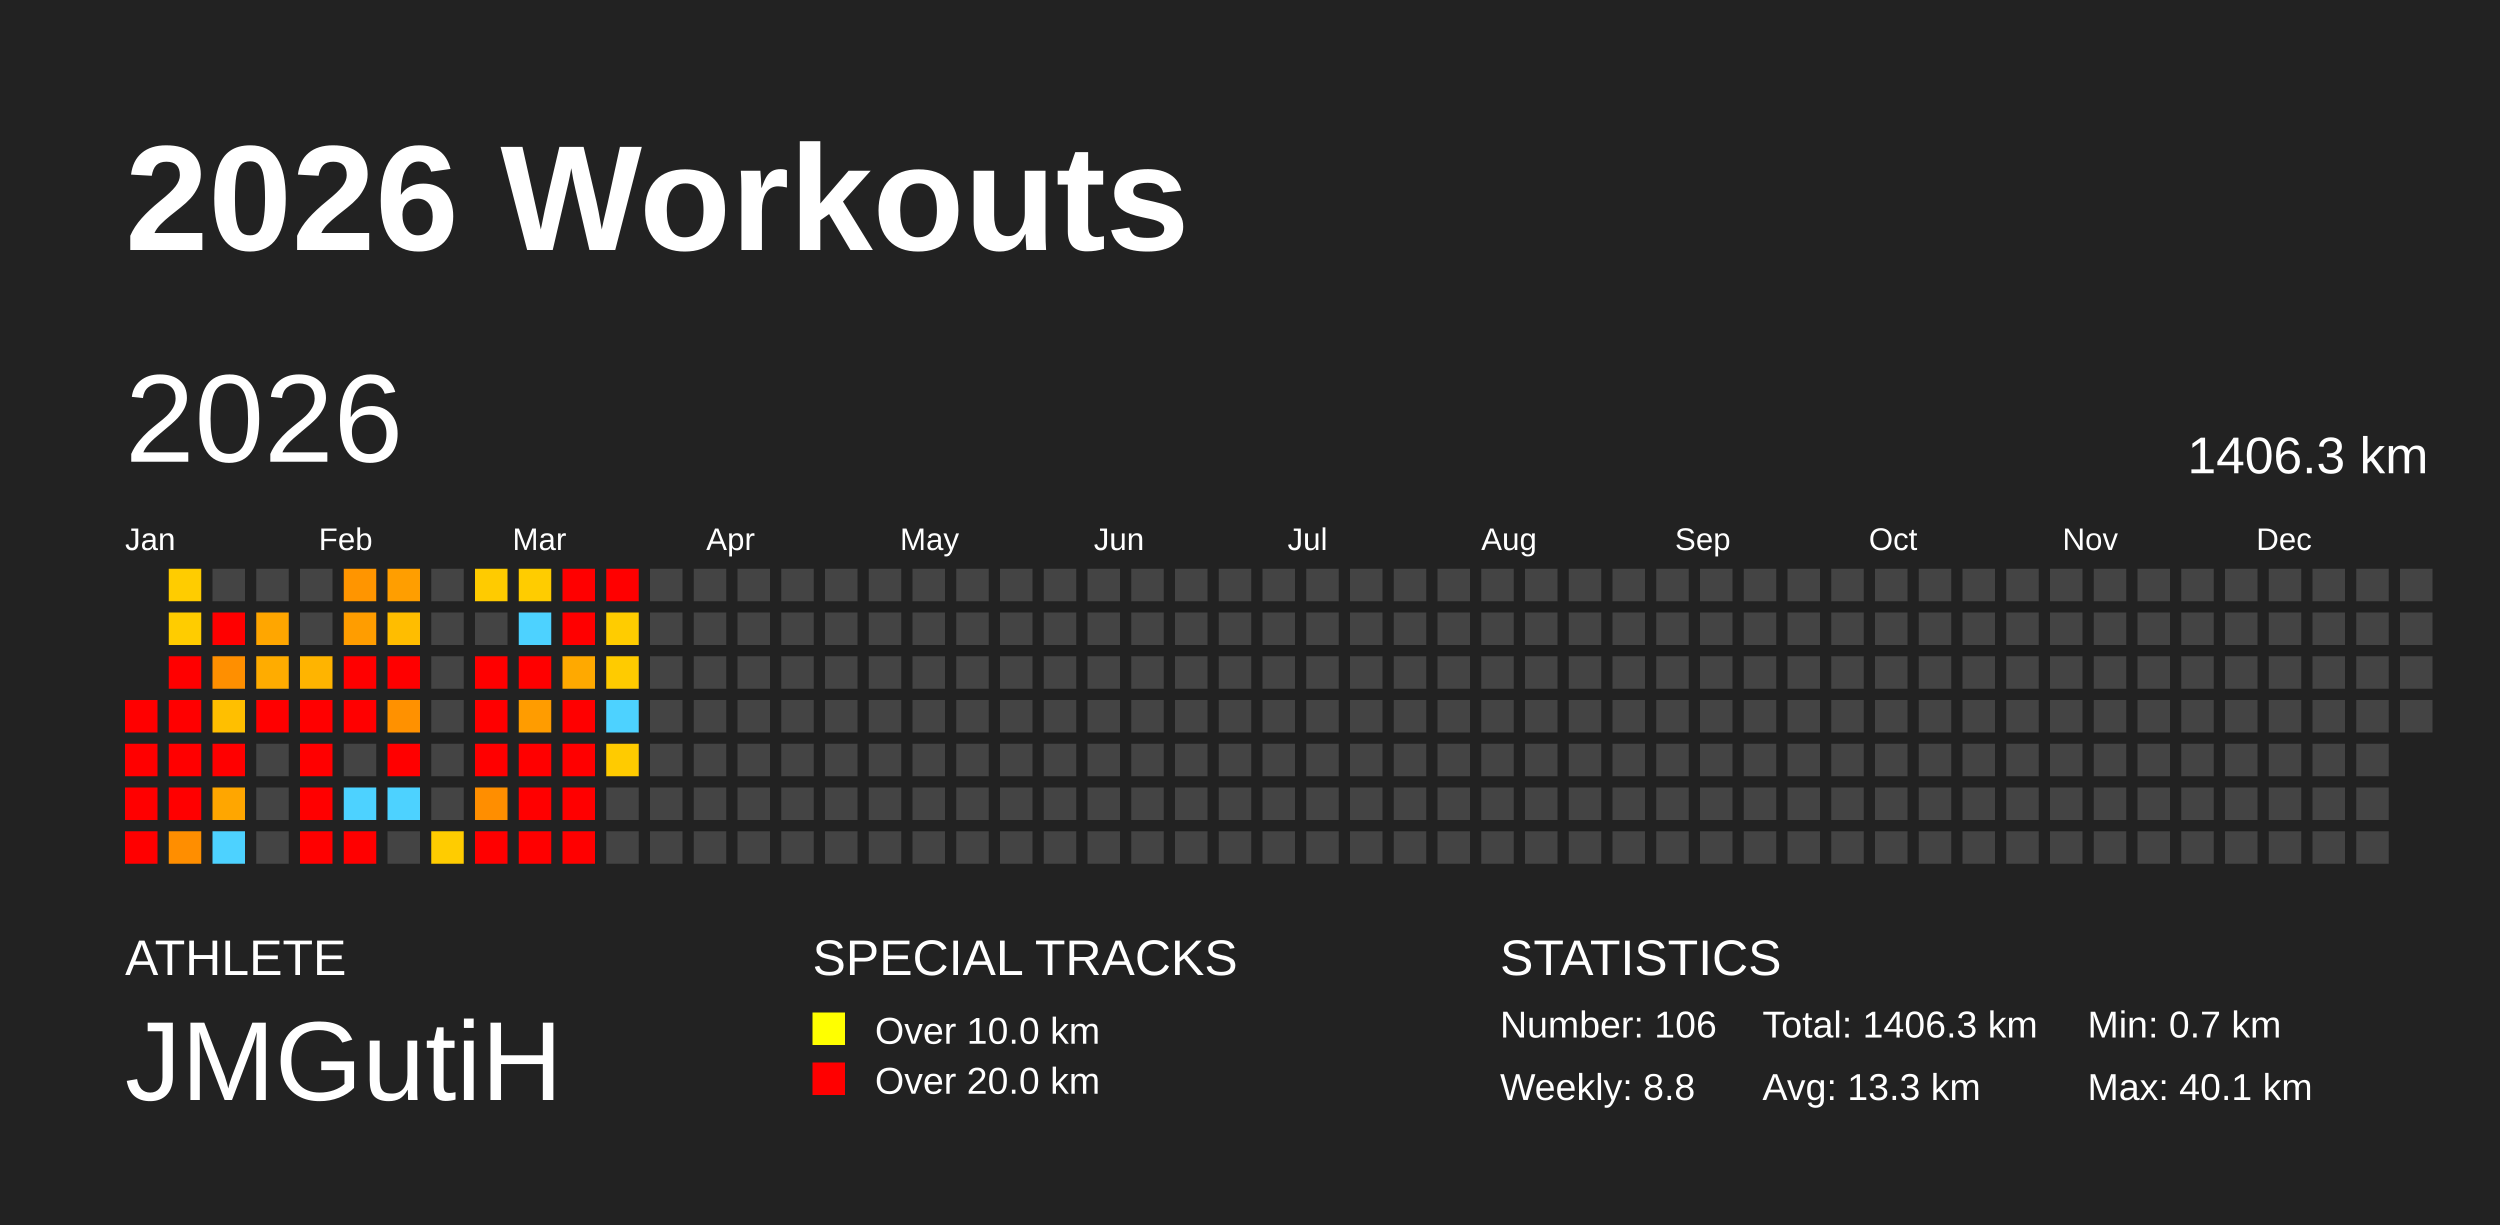
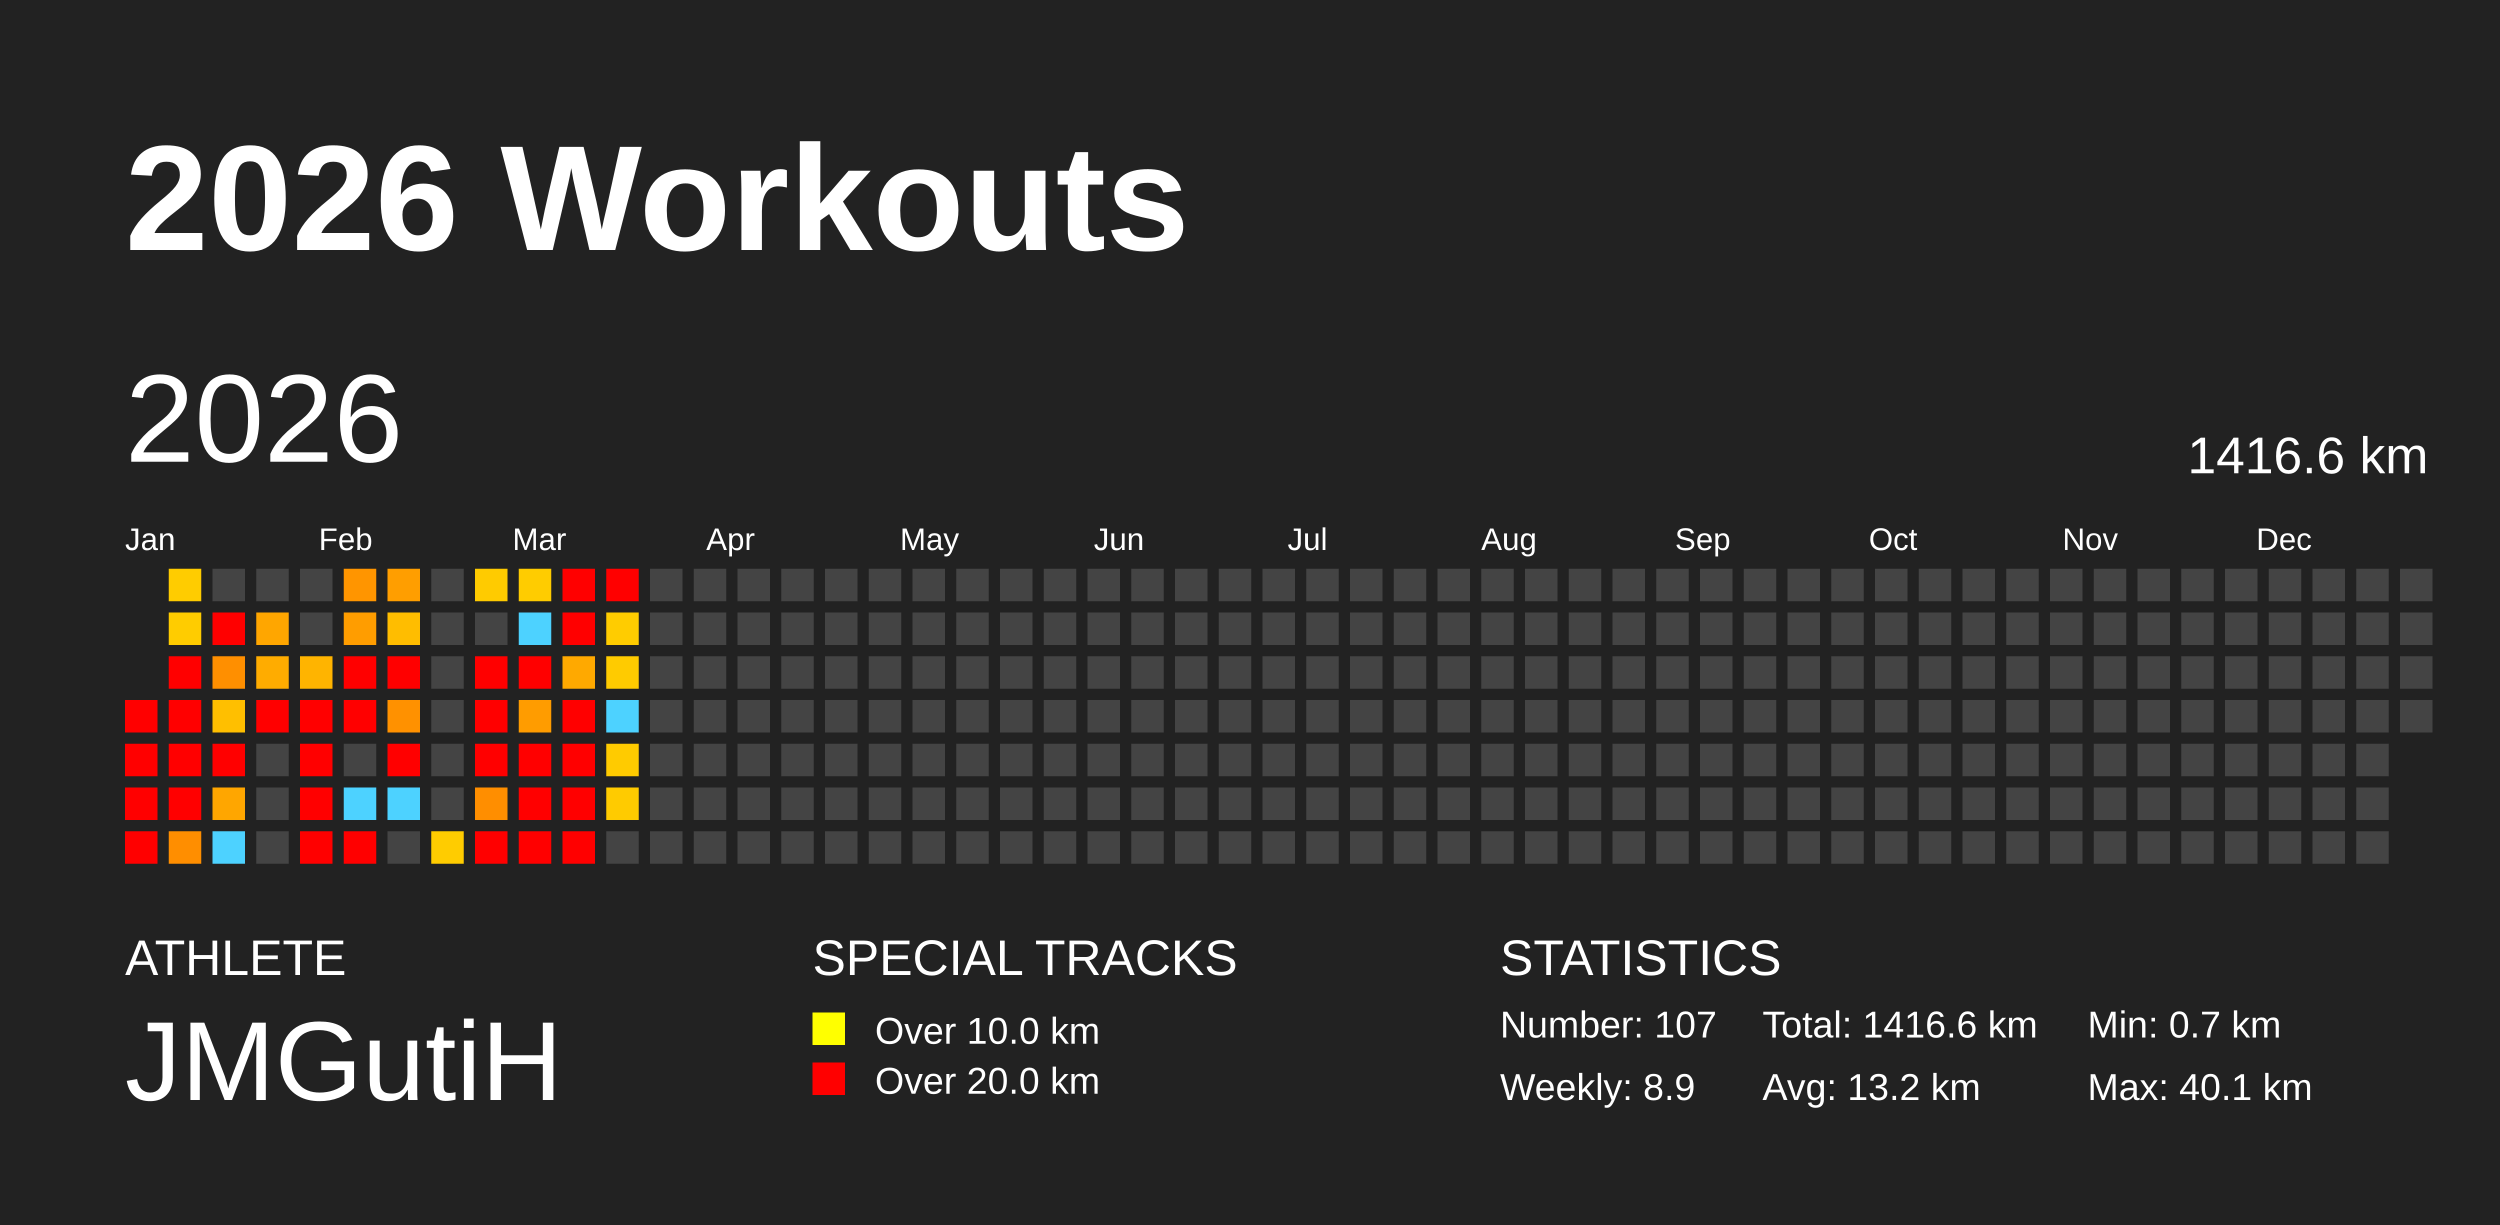
<svg xmlns="http://www.w3.org/2000/svg" baseProfile="full" height="98mm" version="1.1" viewBox="0,0,200,98" width="200mm">
  <defs />
  <rect fill="#222222" height="98" width="200" x="0" y="0" />
  <text fill="#FFFFFF" style="font-size:12px; font-family:Arial; font-weight:bold;" x="10" y="20">2026 Workouts</text>
  <text fill="#FFFFFF" style="font-size:4px; font-family:Arial" x="10" y="78">ATHLETE</text>
  <text fill="#FFFFFF" style="font-size:9px; font-family:Arial" x="10" y="88">JMGutiH</text>
  <text fill="#FFFFFF" style="font-size:4px; font-family:Arial" x="65" y="78">SPECIAL TRACKS</text>
  <rect fill="yellow" height="2.6" width="2.6" x="65" y="81" />
  <text fill="#FFFFFF" style="font-size:3px; font-family:Arial" x="70" y="83.5">Over 10.0 km</text>
  <rect fill="red" height="2.6" width="2.6" x="65" y="85" />
  <text fill="#FFFFFF" style="font-size:3px; font-family:Arial" x="70" y="87.5">Over 20.0 km</text>
  <text fill="#FFFFFF" style="font-size:4px; font-family:Arial" x="120" y="78">STATISTICS</text>
-   <text fill="#FFFFFF" style="font-size:3px; font-family:Arial" x="120" y="83">Number: 106</text>
-   <text fill="#FFFFFF" style="font-size:3px; font-family:Arial" x="120" y="88">Weekly: 8.8</text>
-   <text fill="#FFFFFF" style="font-size:3px; font-family:Arial" x="141" y="83">Total: 1406.3 km</text>
-   <text fill="#FFFFFF" style="font-size:3px; font-family:Arial" x="141" y="88">Avg: 13.3 km</text>
+   <text fill="#FFFFFF" style="font-size:3px; font-family:Arial" x="120" y="83">Number: 107</text>
+   <text fill="#FFFFFF" style="font-size:3px; font-family:Arial" x="120" y="88">Weekly: 8.9</text>
+   <text fill="#FFFFFF" style="font-size:3px; font-family:Arial" x="141" y="83">Total: 1416.6 km</text>
+   <text fill="#FFFFFF" style="font-size:3px; font-family:Arial" x="141" y="88">Avg: 13.2 km</text>
  <text fill="#FFFFFF" style="font-size:3px; font-family:Arial" x="167" y="83">Min: 0.7 km</text>
  <text fill="#FFFFFF" style="font-size:3px; font-family:Arial" x="167" y="88">Max: 40.1 km</text>
  <text dominant-baseline="hanging" fill="#FFFFFF" style="font-size:10.0px; font-family:Arial;" x="10" y="30">2026</text>
-   <text dominant-baseline="hanging" fill="#FFFFFF" style="font-size:4.125px; font-family:Arial;" x="175" y="35">1406.3 km</text>
+   <text dominant-baseline="hanging" fill="#FFFFFF" style="font-size:4.125px; font-family:Arial;" x="175" y="35">1416.6 km</text>
  <text fill="#FFFFFF" style="font-size:2.5px; font-family:Arial" x="10.0" y="44">Jan</text>
  <text fill="#FFFFFF" style="font-size:2.5px; font-family:Arial" x="25.5" y="44">Feb</text>
  <text fill="#FFFFFF" style="font-size:2.5px; font-family:Arial" x="41.0" y="44">Mar</text>
  <text fill="#FFFFFF" style="font-size:2.5px; font-family:Arial" x="56.5" y="44">Apr</text>
  <text fill="#FFFFFF" style="font-size:2.5px; font-family:Arial" x="72.0" y="44">May</text>
  <text fill="#FFFFFF" style="font-size:2.5px; font-family:Arial" x="87.5" y="44">Jun</text>
  <text fill="#FFFFFF" style="font-size:2.5px; font-family:Arial" x="103.0" y="44">Jul</text>
  <text fill="#FFFFFF" style="font-size:2.5px; font-family:Arial" x="118.5" y="44">Aug</text>
  <text fill="#FFFFFF" style="font-size:2.5px; font-family:Arial" x="134.0" y="44">Sep</text>
  <text fill="#FFFFFF" style="font-size:2.5px; font-family:Arial" x="149.5" y="44">Oct</text>
  <text fill="#FFFFFF" style="font-size:2.5px; font-family:Arial" x="165.0" y="44">Nov</text>
  <text fill="#FFFFFF" style="font-size:2.5px; font-family:Arial" x="180.5" y="44">Dec</text>
  <rect fill="red" height="2.6" width="2.6" x="10.0" y="56.0" />
  <rect fill="red" height="2.6" width="2.6" x="10.0" y="59.5" />
  <rect fill="red" height="2.6" width="2.6" x="10.0" y="63.0" />
  <rect fill="red" height="2.6" width="2.6" x="10.0" y="66.5" />
  <rect fill="#ffcc00" height="2.6" width="2.6" x="13.5" y="45.5" />
  <rect fill="#ffcc00" height="2.6" width="2.6" x="13.5" y="49.0" />
  <rect fill="red" height="2.6" width="2.6" x="13.5" y="52.5" />
  <rect fill="red" height="2.6" width="2.6" x="13.5" y="56.0" />
  <rect fill="red" height="2.6" width="2.6" x="13.5" y="59.5" />
  <rect fill="red" height="2.6" width="2.6" x="13.5" y="63.0" />
  <rect fill="#ff8e00" height="2.6" width="2.6" x="13.5" y="66.5" />
  <rect fill="#444444" height="2.6" width="2.6" x="17.0" y="45.5" />
  <rect fill="red" height="2.6" width="2.6" x="17.0" y="49.0" />
  <rect fill="#ff8f00" height="2.6" width="2.6" x="17.0" y="52.5" />
  <rect fill="#ffbf00" height="2.6" width="2.6" x="17.0" y="56.0" />
  <rect fill="red" height="2.6" width="2.6" x="17.0" y="59.5" />
  <rect fill="#ffa600" height="2.6" width="2.6" x="17.0" y="63.0" />
  <rect fill="#4dd2ff" height="2.6" width="2.6" x="17.0" y="66.5" />
  <rect fill="#444444" height="2.6" width="2.6" x="20.5" y="45.5" />
  <rect fill="#ffa600" height="2.6" width="2.6" x="20.5" y="49.0" />
  <rect fill="#ffac00" height="2.6" width="2.6" x="20.5" y="52.5" />
  <rect fill="red" height="2.6" width="2.6" x="20.5" y="56.0" />
  <rect fill="#444444" height="2.6" width="2.6" x="20.5" y="59.5" />
  <rect fill="#444444" height="2.6" width="2.6" x="20.5" y="63.0" />
  <rect fill="#444444" height="2.6" width="2.6" x="20.5" y="66.5" />
  <rect fill="#444444" height="2.6" width="2.6" x="24.0" y="45.5" />
  <rect fill="#444444" height="2.6" width="2.6" x="24.0" y="49.0" />
  <rect fill="#ffb400" height="2.6" width="2.6" x="24.0" y="52.5" />
  <rect fill="red" height="2.6" width="2.6" x="24.0" y="56.0" />
  <rect fill="red" height="2.6" width="2.6" x="24.0" y="59.5" />
  <rect fill="red" height="2.6" width="2.6" x="24.0" y="63.0" />
  <rect fill="red" height="2.6" width="2.6" x="24.0" y="66.5" />
  <rect fill="#ff9500" height="2.6" width="2.6" x="27.5" y="45.5" />
  <rect fill="#ff9d00" height="2.6" width="2.6" x="27.5" y="49.0" />
  <rect fill="red" height="2.6" width="2.6" x="27.5" y="52.5" />
  <rect fill="red" height="2.6" width="2.6" x="27.5" y="56.0" />
  <rect fill="#444444" height="2.6" width="2.6" x="27.5" y="59.5" />
  <rect fill="#4dd2ff" height="2.6" width="2.6" x="27.5" y="63.0" />
  <rect fill="red" height="2.6" width="2.6" x="27.5" y="66.5" />
  <rect fill="#ff9e00" height="2.6" width="2.6" x="31.0" y="45.5" />
  <rect fill="#ffbd00" height="2.6" width="2.6" x="31.0" y="49.0" />
  <rect fill="red" height="2.6" width="2.6" x="31.0" y="52.5" />
  <rect fill="#ff9100" height="2.6" width="2.6" x="31.0" y="56.0" />
  <rect fill="red" height="2.6" width="2.6" x="31.0" y="59.5" />
  <rect fill="#4dd2ff" height="2.6" width="2.6" x="31.0" y="63.0" />
  <rect fill="#444444" height="2.6" width="2.6" x="31.0" y="66.5" />
  <rect fill="#444444" height="2.6" width="2.6" x="34.5" y="45.5" />
  <rect fill="#444444" height="2.6" width="2.6" x="34.5" y="49.0" />
  <rect fill="#444444" height="2.6" width="2.6" x="34.5" y="52.5" />
  <rect fill="#444444" height="2.6" width="2.6" x="34.5" y="56.0" />
  <rect fill="#444444" height="2.6" width="2.6" x="34.5" y="59.5" />
  <rect fill="#444444" height="2.6" width="2.6" x="34.5" y="63.0" />
  <rect fill="#ffcc00" height="2.6" width="2.6" x="34.5" y="66.5" />
  <rect fill="#ffcb00" height="2.6" width="2.6" x="38.0" y="45.5" />
  <rect fill="#444444" height="2.6" width="2.6" x="38.0" y="49.0" />
  <rect fill="red" height="2.6" width="2.6" x="38.0" y="52.5" />
  <rect fill="red" height="2.6" width="2.6" x="38.0" y="56.0" />
  <rect fill="red" height="2.6" width="2.6" x="38.0" y="59.5" />
  <rect fill="#ff8e00" height="2.6" width="2.6" x="38.0" y="63.0" />
  <rect fill="red" height="2.6" width="2.6" x="38.0" y="66.5" />
  <rect fill="#ffcc00" height="2.6" width="2.6" x="41.5" y="45.5" />
  <rect fill="#4dd2ff" height="2.6" width="2.6" x="41.5" y="49.0" />
  <rect fill="red" height="2.6" width="2.6" x="41.5" y="52.5" />
  <rect fill="#ff9c00" height="2.6" width="2.6" x="41.5" y="56.0" />
  <rect fill="red" height="2.6" width="2.6" x="41.5" y="59.5" />
  <rect fill="red" height="2.6" width="2.6" x="41.5" y="63.0" />
  <rect fill="red" height="2.6" width="2.6" x="41.5" y="66.5" />
  <rect fill="red" height="2.6" width="2.6" x="45.0" y="45.5" />
  <rect fill="red" height="2.6" width="2.6" x="45.0" y="49.0" />
  <rect fill="#ffa900" height="2.6" width="2.6" x="45.0" y="52.5" />
  <rect fill="red" height="2.6" width="2.6" x="45.0" y="56.0" />
  <rect fill="red" height="2.6" width="2.6" x="45.0" y="59.5" />
  <rect fill="red" height="2.6" width="2.6" x="45.0" y="63.0" />
  <rect fill="red" height="2.6" width="2.6" x="45.0" y="66.5" />
  <rect fill="red" height="2.6" width="2.6" x="48.5" y="45.5" />
  <rect fill="#ffcc00" height="2.6" width="2.6" x="48.5" y="49.0" />
  <rect fill="#ffcb00" height="2.6" width="2.6" x="48.5" y="52.5" />
  <rect fill="#4dd2ff" height="2.6" width="2.6" x="48.5" y="56.0" />
  <rect fill="#ffcb00" height="2.6" width="2.6" x="48.5" y="59.5" />
-   <rect fill="#444444" height="2.6" width="2.6" x="48.5" y="63.0" />
+   <rect fill="#ffcb00" height="2.6" width="2.6" x="48.5" y="63.0" />
  <rect fill="#444444" height="2.6" width="2.6" x="48.5" y="66.5" />
  <rect fill="#444444" height="2.6" width="2.6" x="52.0" y="45.5" />
  <rect fill="#444444" height="2.6" width="2.6" x="52.0" y="49.0" />
  <rect fill="#444444" height="2.6" width="2.6" x="52.0" y="52.5" />
  <rect fill="#444444" height="2.6" width="2.6" x="52.0" y="56.0" />
  <rect fill="#444444" height="2.6" width="2.6" x="52.0" y="59.5" />
  <rect fill="#444444" height="2.6" width="2.6" x="52.0" y="63.0" />
  <rect fill="#444444" height="2.6" width="2.6" x="52.0" y="66.5" />
  <rect fill="#444444" height="2.6" width="2.6" x="55.5" y="45.5" />
  <rect fill="#444444" height="2.6" width="2.6" x="55.5" y="49.0" />
  <rect fill="#444444" height="2.6" width="2.6" x="55.5" y="52.5" />
  <rect fill="#444444" height="2.6" width="2.6" x="55.5" y="56.0" />
  <rect fill="#444444" height="2.6" width="2.6" x="55.5" y="59.5" />
  <rect fill="#444444" height="2.6" width="2.6" x="55.5" y="63.0" />
  <rect fill="#444444" height="2.6" width="2.6" x="55.5" y="66.5" />
  <rect fill="#444444" height="2.6" width="2.6" x="59.0" y="45.5" />
  <rect fill="#444444" height="2.6" width="2.6" x="59.0" y="49.0" />
  <rect fill="#444444" height="2.6" width="2.6" x="59.0" y="52.5" />
  <rect fill="#444444" height="2.6" width="2.6" x="59.0" y="56.0" />
  <rect fill="#444444" height="2.6" width="2.6" x="59.0" y="59.5" />
  <rect fill="#444444" height="2.6" width="2.6" x="59.0" y="63.0" />
  <rect fill="#444444" height="2.6" width="2.6" x="59.0" y="66.5" />
  <rect fill="#444444" height="2.6" width="2.6" x="62.5" y="45.5" />
  <rect fill="#444444" height="2.6" width="2.6" x="62.5" y="49.0" />
  <rect fill="#444444" height="2.6" width="2.6" x="62.5" y="52.5" />
  <rect fill="#444444" height="2.6" width="2.6" x="62.5" y="56.0" />
  <rect fill="#444444" height="2.6" width="2.6" x="62.5" y="59.5" />
  <rect fill="#444444" height="2.6" width="2.6" x="62.5" y="63.0" />
  <rect fill="#444444" height="2.6" width="2.6" x="62.5" y="66.5" />
  <rect fill="#444444" height="2.6" width="2.6" x="66.0" y="45.5" />
  <rect fill="#444444" height="2.6" width="2.6" x="66.0" y="49.0" />
  <rect fill="#444444" height="2.6" width="2.6" x="66.0" y="52.5" />
  <rect fill="#444444" height="2.6" width="2.6" x="66.0" y="56.0" />
  <rect fill="#444444" height="2.6" width="2.6" x="66.0" y="59.5" />
  <rect fill="#444444" height="2.6" width="2.6" x="66.0" y="63.0" />
  <rect fill="#444444" height="2.6" width="2.6" x="66.0" y="66.5" />
  <rect fill="#444444" height="2.6" width="2.6" x="69.5" y="45.5" />
  <rect fill="#444444" height="2.6" width="2.6" x="69.5" y="49.0" />
  <rect fill="#444444" height="2.6" width="2.6" x="69.5" y="52.5" />
  <rect fill="#444444" height="2.6" width="2.6" x="69.5" y="56.0" />
  <rect fill="#444444" height="2.6" width="2.6" x="69.5" y="59.5" />
  <rect fill="#444444" height="2.6" width="2.6" x="69.5" y="63.0" />
  <rect fill="#444444" height="2.6" width="2.6" x="69.5" y="66.5" />
  <rect fill="#444444" height="2.6" width="2.6" x="73.0" y="45.5" />
  <rect fill="#444444" height="2.6" width="2.6" x="73.0" y="49.0" />
  <rect fill="#444444" height="2.6" width="2.6" x="73.0" y="52.5" />
  <rect fill="#444444" height="2.6" width="2.6" x="73.0" y="56.0" />
  <rect fill="#444444" height="2.6" width="2.6" x="73.0" y="59.5" />
  <rect fill="#444444" height="2.6" width="2.6" x="73.0" y="63.0" />
  <rect fill="#444444" height="2.6" width="2.6" x="73.0" y="66.5" />
  <rect fill="#444444" height="2.6" width="2.6" x="76.5" y="45.5" />
  <rect fill="#444444" height="2.6" width="2.6" x="76.5" y="49.0" />
  <rect fill="#444444" height="2.6" width="2.6" x="76.5" y="52.5" />
  <rect fill="#444444" height="2.6" width="2.6" x="76.5" y="56.0" />
  <rect fill="#444444" height="2.6" width="2.6" x="76.5" y="59.5" />
  <rect fill="#444444" height="2.6" width="2.6" x="76.5" y="63.0" />
  <rect fill="#444444" height="2.6" width="2.6" x="76.5" y="66.5" />
  <rect fill="#444444" height="2.6" width="2.6" x="80.0" y="45.5" />
  <rect fill="#444444" height="2.6" width="2.6" x="80.0" y="49.0" />
  <rect fill="#444444" height="2.6" width="2.6" x="80.0" y="52.5" />
  <rect fill="#444444" height="2.6" width="2.6" x="80.0" y="56.0" />
  <rect fill="#444444" height="2.6" width="2.6" x="80.0" y="59.5" />
  <rect fill="#444444" height="2.6" width="2.6" x="80.0" y="63.0" />
  <rect fill="#444444" height="2.6" width="2.6" x="80.0" y="66.5" />
  <rect fill="#444444" height="2.6" width="2.6" x="83.5" y="45.5" />
  <rect fill="#444444" height="2.6" width="2.6" x="83.5" y="49.0" />
  <rect fill="#444444" height="2.6" width="2.6" x="83.5" y="52.5" />
  <rect fill="#444444" height="2.6" width="2.6" x="83.5" y="56.0" />
  <rect fill="#444444" height="2.6" width="2.6" x="83.5" y="59.5" />
  <rect fill="#444444" height="2.6" width="2.6" x="83.5" y="63.0" />
  <rect fill="#444444" height="2.6" width="2.6" x="83.5" y="66.5" />
  <rect fill="#444444" height="2.6" width="2.6" x="87.0" y="45.5" />
  <rect fill="#444444" height="2.6" width="2.6" x="87.0" y="49.0" />
  <rect fill="#444444" height="2.6" width="2.6" x="87.0" y="52.5" />
  <rect fill="#444444" height="2.6" width="2.6" x="87.0" y="56.0" />
  <rect fill="#444444" height="2.6" width="2.6" x="87.0" y="59.5" />
  <rect fill="#444444" height="2.6" width="2.6" x="87.0" y="63.0" />
  <rect fill="#444444" height="2.6" width="2.6" x="87.0" y="66.5" />
  <rect fill="#444444" height="2.6" width="2.6" x="90.5" y="45.5" />
  <rect fill="#444444" height="2.6" width="2.6" x="90.5" y="49.0" />
  <rect fill="#444444" height="2.6" width="2.6" x="90.5" y="52.5" />
  <rect fill="#444444" height="2.6" width="2.6" x="90.5" y="56.0" />
  <rect fill="#444444" height="2.6" width="2.6" x="90.5" y="59.5" />
  <rect fill="#444444" height="2.6" width="2.6" x="90.5" y="63.0" />
  <rect fill="#444444" height="2.6" width="2.6" x="90.5" y="66.5" />
  <rect fill="#444444" height="2.6" width="2.6" x="94.0" y="45.5" />
  <rect fill="#444444" height="2.6" width="2.6" x="94.0" y="49.0" />
  <rect fill="#444444" height="2.6" width="2.6" x="94.0" y="52.5" />
  <rect fill="#444444" height="2.6" width="2.6" x="94.0" y="56.0" />
  <rect fill="#444444" height="2.6" width="2.6" x="94.0" y="59.5" />
  <rect fill="#444444" height="2.6" width="2.6" x="94.0" y="63.0" />
  <rect fill="#444444" height="2.6" width="2.6" x="94.0" y="66.5" />
  <rect fill="#444444" height="2.6" width="2.6" x="97.5" y="45.5" />
  <rect fill="#444444" height="2.6" width="2.6" x="97.5" y="49.0" />
  <rect fill="#444444" height="2.6" width="2.6" x="97.5" y="52.5" />
  <rect fill="#444444" height="2.6" width="2.6" x="97.5" y="56.0" />
  <rect fill="#444444" height="2.6" width="2.6" x="97.5" y="59.5" />
  <rect fill="#444444" height="2.6" width="2.6" x="97.5" y="63.0" />
  <rect fill="#444444" height="2.6" width="2.6" x="97.5" y="66.5" />
  <rect fill="#444444" height="2.6" width="2.6" x="101.0" y="45.5" />
  <rect fill="#444444" height="2.6" width="2.6" x="101.0" y="49.0" />
  <rect fill="#444444" height="2.6" width="2.6" x="101.0" y="52.5" />
  <rect fill="#444444" height="2.6" width="2.6" x="101.0" y="56.0" />
  <rect fill="#444444" height="2.6" width="2.6" x="101.0" y="59.5" />
  <rect fill="#444444" height="2.6" width="2.6" x="101.0" y="63.0" />
  <rect fill="#444444" height="2.6" width="2.6" x="101.0" y="66.5" />
  <rect fill="#444444" height="2.6" width="2.6" x="104.5" y="45.5" />
  <rect fill="#444444" height="2.6" width="2.6" x="104.5" y="49.0" />
  <rect fill="#444444" height="2.6" width="2.6" x="104.5" y="52.5" />
  <rect fill="#444444" height="2.6" width="2.6" x="104.5" y="56.0" />
  <rect fill="#444444" height="2.6" width="2.6" x="104.5" y="59.5" />
  <rect fill="#444444" height="2.6" width="2.6" x="104.5" y="63.0" />
  <rect fill="#444444" height="2.6" width="2.6" x="104.5" y="66.5" />
  <rect fill="#444444" height="2.6" width="2.6" x="108.0" y="45.5" />
  <rect fill="#444444" height="2.6" width="2.6" x="108.0" y="49.0" />
  <rect fill="#444444" height="2.6" width="2.6" x="108.0" y="52.5" />
  <rect fill="#444444" height="2.6" width="2.6" x="108.0" y="56.0" />
  <rect fill="#444444" height="2.6" width="2.6" x="108.0" y="59.5" />
  <rect fill="#444444" height="2.6" width="2.6" x="108.0" y="63.0" />
  <rect fill="#444444" height="2.6" width="2.6" x="108.0" y="66.5" />
  <rect fill="#444444" height="2.6" width="2.6" x="111.5" y="45.5" />
  <rect fill="#444444" height="2.6" width="2.6" x="111.5" y="49.0" />
  <rect fill="#444444" height="2.6" width="2.6" x="111.5" y="52.5" />
  <rect fill="#444444" height="2.6" width="2.6" x="111.5" y="56.0" />
  <rect fill="#444444" height="2.6" width="2.6" x="111.5" y="59.5" />
  <rect fill="#444444" height="2.6" width="2.6" x="111.5" y="63.0" />
  <rect fill="#444444" height="2.6" width="2.6" x="111.5" y="66.5" />
  <rect fill="#444444" height="2.6" width="2.6" x="115.0" y="45.5" />
  <rect fill="#444444" height="2.6" width="2.6" x="115.0" y="49.0" />
  <rect fill="#444444" height="2.6" width="2.6" x="115.0" y="52.5" />
  <rect fill="#444444" height="2.6" width="2.6" x="115.0" y="56.0" />
  <rect fill="#444444" height="2.6" width="2.6" x="115.0" y="59.5" />
  <rect fill="#444444" height="2.6" width="2.6" x="115.0" y="63.0" />
  <rect fill="#444444" height="2.6" width="2.6" x="115.0" y="66.5" />
  <rect fill="#444444" height="2.6" width="2.6" x="118.5" y="45.5" />
  <rect fill="#444444" height="2.6" width="2.6" x="118.5" y="49.0" />
  <rect fill="#444444" height="2.6" width="2.6" x="118.5" y="52.5" />
  <rect fill="#444444" height="2.6" width="2.6" x="118.5" y="56.0" />
  <rect fill="#444444" height="2.6" width="2.6" x="118.5" y="59.5" />
  <rect fill="#444444" height="2.6" width="2.6" x="118.5" y="63.0" />
  <rect fill="#444444" height="2.6" width="2.6" x="118.5" y="66.5" />
  <rect fill="#444444" height="2.6" width="2.6" x="122.0" y="45.5" />
  <rect fill="#444444" height="2.6" width="2.6" x="122.0" y="49.0" />
  <rect fill="#444444" height="2.6" width="2.6" x="122.0" y="52.5" />
  <rect fill="#444444" height="2.6" width="2.6" x="122.0" y="56.0" />
  <rect fill="#444444" height="2.6" width="2.6" x="122.0" y="59.5" />
  <rect fill="#444444" height="2.6" width="2.6" x="122.0" y="63.0" />
  <rect fill="#444444" height="2.6" width="2.6" x="122.0" y="66.5" />
  <rect fill="#444444" height="2.6" width="2.6" x="125.5" y="45.5" />
  <rect fill="#444444" height="2.6" width="2.6" x="125.5" y="49.0" />
  <rect fill="#444444" height="2.6" width="2.6" x="125.5" y="52.5" />
  <rect fill="#444444" height="2.6" width="2.6" x="125.5" y="56.0" />
  <rect fill="#444444" height="2.6" width="2.6" x="125.5" y="59.5" />
  <rect fill="#444444" height="2.6" width="2.6" x="125.5" y="63.0" />
  <rect fill="#444444" height="2.6" width="2.6" x="125.5" y="66.5" />
  <rect fill="#444444" height="2.6" width="2.6" x="129.0" y="45.5" />
  <rect fill="#444444" height="2.6" width="2.6" x="129.0" y="49.0" />
  <rect fill="#444444" height="2.6" width="2.6" x="129.0" y="52.5" />
  <rect fill="#444444" height="2.6" width="2.6" x="129.0" y="56.0" />
  <rect fill="#444444" height="2.6" width="2.6" x="129.0" y="59.5" />
  <rect fill="#444444" height="2.6" width="2.6" x="129.0" y="63.0" />
  <rect fill="#444444" height="2.6" width="2.6" x="129.0" y="66.5" />
  <rect fill="#444444" height="2.6" width="2.6" x="132.5" y="45.5" />
  <rect fill="#444444" height="2.6" width="2.6" x="132.5" y="49.0" />
  <rect fill="#444444" height="2.6" width="2.6" x="132.5" y="52.5" />
  <rect fill="#444444" height="2.6" width="2.6" x="132.5" y="56.0" />
  <rect fill="#444444" height="2.6" width="2.6" x="132.5" y="59.5" />
  <rect fill="#444444" height="2.6" width="2.6" x="132.5" y="63.0" />
  <rect fill="#444444" height="2.6" width="2.6" x="132.5" y="66.5" />
  <rect fill="#444444" height="2.6" width="2.6" x="136.0" y="45.5" />
  <rect fill="#444444" height="2.6" width="2.6" x="136.0" y="49.0" />
  <rect fill="#444444" height="2.6" width="2.6" x="136.0" y="52.5" />
  <rect fill="#444444" height="2.6" width="2.6" x="136.0" y="56.0" />
  <rect fill="#444444" height="2.6" width="2.6" x="136.0" y="59.5" />
  <rect fill="#444444" height="2.6" width="2.6" x="136.0" y="63.0" />
  <rect fill="#444444" height="2.6" width="2.6" x="136.0" y="66.5" />
  <rect fill="#444444" height="2.6" width="2.6" x="139.5" y="45.5" />
  <rect fill="#444444" height="2.6" width="2.6" x="139.5" y="49.0" />
  <rect fill="#444444" height="2.6" width="2.6" x="139.5" y="52.5" />
  <rect fill="#444444" height="2.6" width="2.6" x="139.5" y="56.0" />
  <rect fill="#444444" height="2.6" width="2.6" x="139.5" y="59.5" />
  <rect fill="#444444" height="2.6" width="2.6" x="139.5" y="63.0" />
  <rect fill="#444444" height="2.6" width="2.6" x="139.5" y="66.5" />
  <rect fill="#444444" height="2.6" width="2.6" x="143.0" y="45.5" />
  <rect fill="#444444" height="2.6" width="2.6" x="143.0" y="49.0" />
  <rect fill="#444444" height="2.6" width="2.6" x="143.0" y="52.5" />
  <rect fill="#444444" height="2.6" width="2.6" x="143.0" y="56.0" />
  <rect fill="#444444" height="2.6" width="2.6" x="143.0" y="59.5" />
  <rect fill="#444444" height="2.6" width="2.6" x="143.0" y="63.0" />
  <rect fill="#444444" height="2.6" width="2.6" x="143.0" y="66.5" />
  <rect fill="#444444" height="2.6" width="2.6" x="146.5" y="45.5" />
  <rect fill="#444444" height="2.6" width="2.6" x="146.5" y="49.0" />
  <rect fill="#444444" height="2.6" width="2.6" x="146.5" y="52.5" />
  <rect fill="#444444" height="2.6" width="2.6" x="146.5" y="56.0" />
  <rect fill="#444444" height="2.6" width="2.6" x="146.5" y="59.5" />
  <rect fill="#444444" height="2.6" width="2.6" x="146.5" y="63.0" />
  <rect fill="#444444" height="2.6" width="2.6" x="146.5" y="66.5" />
  <rect fill="#444444" height="2.6" width="2.6" x="150.0" y="45.5" />
  <rect fill="#444444" height="2.6" width="2.6" x="150.0" y="49.0" />
  <rect fill="#444444" height="2.6" width="2.6" x="150.0" y="52.5" />
  <rect fill="#444444" height="2.6" width="2.6" x="150.0" y="56.0" />
  <rect fill="#444444" height="2.6" width="2.6" x="150.0" y="59.5" />
  <rect fill="#444444" height="2.6" width="2.6" x="150.0" y="63.0" />
  <rect fill="#444444" height="2.6" width="2.6" x="150.0" y="66.5" />
  <rect fill="#444444" height="2.6" width="2.6" x="153.5" y="45.5" />
  <rect fill="#444444" height="2.6" width="2.6" x="153.5" y="49.0" />
  <rect fill="#444444" height="2.6" width="2.6" x="153.5" y="52.5" />
  <rect fill="#444444" height="2.6" width="2.6" x="153.5" y="56.0" />
  <rect fill="#444444" height="2.6" width="2.6" x="153.5" y="59.5" />
  <rect fill="#444444" height="2.6" width="2.6" x="153.5" y="63.0" />
  <rect fill="#444444" height="2.6" width="2.6" x="153.5" y="66.5" />
  <rect fill="#444444" height="2.6" width="2.6" x="157.0" y="45.5" />
  <rect fill="#444444" height="2.6" width="2.6" x="157.0" y="49.0" />
  <rect fill="#444444" height="2.6" width="2.6" x="157.0" y="52.5" />
  <rect fill="#444444" height="2.6" width="2.6" x="157.0" y="56.0" />
  <rect fill="#444444" height="2.6" width="2.6" x="157.0" y="59.5" />
  <rect fill="#444444" height="2.6" width="2.6" x="157.0" y="63.0" />
  <rect fill="#444444" height="2.6" width="2.6" x="157.0" y="66.5" />
  <rect fill="#444444" height="2.6" width="2.6" x="160.5" y="45.5" />
  <rect fill="#444444" height="2.6" width="2.6" x="160.5" y="49.0" />
  <rect fill="#444444" height="2.6" width="2.6" x="160.5" y="52.5" />
  <rect fill="#444444" height="2.6" width="2.6" x="160.5" y="56.0" />
  <rect fill="#444444" height="2.6" width="2.6" x="160.5" y="59.5" />
  <rect fill="#444444" height="2.6" width="2.6" x="160.5" y="63.0" />
  <rect fill="#444444" height="2.6" width="2.6" x="160.5" y="66.5" />
  <rect fill="#444444" height="2.6" width="2.6" x="164.0" y="45.5" />
  <rect fill="#444444" height="2.6" width="2.6" x="164.0" y="49.0" />
  <rect fill="#444444" height="2.6" width="2.6" x="164.0" y="52.5" />
  <rect fill="#444444" height="2.6" width="2.6" x="164.0" y="56.0" />
  <rect fill="#444444" height="2.6" width="2.6" x="164.0" y="59.5" />
  <rect fill="#444444" height="2.6" width="2.6" x="164.0" y="63.0" />
  <rect fill="#444444" height="2.6" width="2.6" x="164.0" y="66.5" />
  <rect fill="#444444" height="2.6" width="2.6" x="167.5" y="45.5" />
  <rect fill="#444444" height="2.6" width="2.6" x="167.5" y="49.0" />
  <rect fill="#444444" height="2.6" width="2.6" x="167.5" y="52.5" />
  <rect fill="#444444" height="2.6" width="2.6" x="167.5" y="56.0" />
  <rect fill="#444444" height="2.6" width="2.6" x="167.5" y="59.5" />
  <rect fill="#444444" height="2.6" width="2.6" x="167.5" y="63.0" />
  <rect fill="#444444" height="2.6" width="2.6" x="167.5" y="66.5" />
  <rect fill="#444444" height="2.6" width="2.6" x="171.0" y="45.5" />
  <rect fill="#444444" height="2.6" width="2.6" x="171.0" y="49.0" />
  <rect fill="#444444" height="2.6" width="2.6" x="171.0" y="52.5" />
  <rect fill="#444444" height="2.6" width="2.6" x="171.0" y="56.0" />
  <rect fill="#444444" height="2.6" width="2.6" x="171.0" y="59.5" />
  <rect fill="#444444" height="2.6" width="2.6" x="171.0" y="63.0" />
  <rect fill="#444444" height="2.6" width="2.6" x="171.0" y="66.5" />
  <rect fill="#444444" height="2.6" width="2.6" x="174.5" y="45.5" />
  <rect fill="#444444" height="2.6" width="2.6" x="174.5" y="49.0" />
  <rect fill="#444444" height="2.6" width="2.6" x="174.5" y="52.5" />
  <rect fill="#444444" height="2.6" width="2.6" x="174.5" y="56.0" />
  <rect fill="#444444" height="2.6" width="2.6" x="174.5" y="59.5" />
  <rect fill="#444444" height="2.6" width="2.6" x="174.5" y="63.0" />
  <rect fill="#444444" height="2.6" width="2.6" x="174.5" y="66.5" />
  <rect fill="#444444" height="2.6" width="2.6" x="178.0" y="45.5" />
  <rect fill="#444444" height="2.6" width="2.6" x="178.0" y="49.0" />
  <rect fill="#444444" height="2.6" width="2.6" x="178.0" y="52.5" />
  <rect fill="#444444" height="2.6" width="2.6" x="178.0" y="56.0" />
  <rect fill="#444444" height="2.6" width="2.6" x="178.0" y="59.5" />
  <rect fill="#444444" height="2.6" width="2.6" x="178.0" y="63.0" />
  <rect fill="#444444" height="2.6" width="2.6" x="178.0" y="66.5" />
  <rect fill="#444444" height="2.6" width="2.6" x="181.5" y="45.5" />
  <rect fill="#444444" height="2.6" width="2.6" x="181.5" y="49.0" />
  <rect fill="#444444" height="2.6" width="2.6" x="181.5" y="52.5" />
  <rect fill="#444444" height="2.6" width="2.6" x="181.5" y="56.0" />
  <rect fill="#444444" height="2.6" width="2.6" x="181.5" y="59.5" />
  <rect fill="#444444" height="2.6" width="2.6" x="181.5" y="63.0" />
  <rect fill="#444444" height="2.6" width="2.6" x="181.5" y="66.5" />
  <rect fill="#444444" height="2.6" width="2.6" x="185.0" y="45.5" />
  <rect fill="#444444" height="2.6" width="2.6" x="185.0" y="49.0" />
  <rect fill="#444444" height="2.6" width="2.6" x="185.0" y="52.5" />
  <rect fill="#444444" height="2.6" width="2.6" x="185.0" y="56.0" />
  <rect fill="#444444" height="2.6" width="2.6" x="185.0" y="59.5" />
  <rect fill="#444444" height="2.6" width="2.6" x="185.0" y="63.0" />
  <rect fill="#444444" height="2.6" width="2.6" x="185.0" y="66.5" />
  <rect fill="#444444" height="2.6" width="2.6" x="188.5" y="45.5" />
  <rect fill="#444444" height="2.6" width="2.6" x="188.5" y="49.0" />
  <rect fill="#444444" height="2.6" width="2.6" x="188.5" y="52.5" />
  <rect fill="#444444" height="2.6" width="2.6" x="188.5" y="56.0" />
  <rect fill="#444444" height="2.6" width="2.6" x="188.5" y="59.5" />
  <rect fill="#444444" height="2.6" width="2.6" x="188.5" y="63.0" />
  <rect fill="#444444" height="2.6" width="2.6" x="188.5" y="66.5" />
  <rect fill="#444444" height="2.6" width="2.6" x="192.0" y="45.5" />
  <rect fill="#444444" height="2.6" width="2.6" x="192.0" y="49.0" />
  <rect fill="#444444" height="2.6" width="2.6" x="192.0" y="52.5" />
  <rect fill="#444444" height="2.6" width="2.6" x="192.0" y="56.0" />
</svg>
